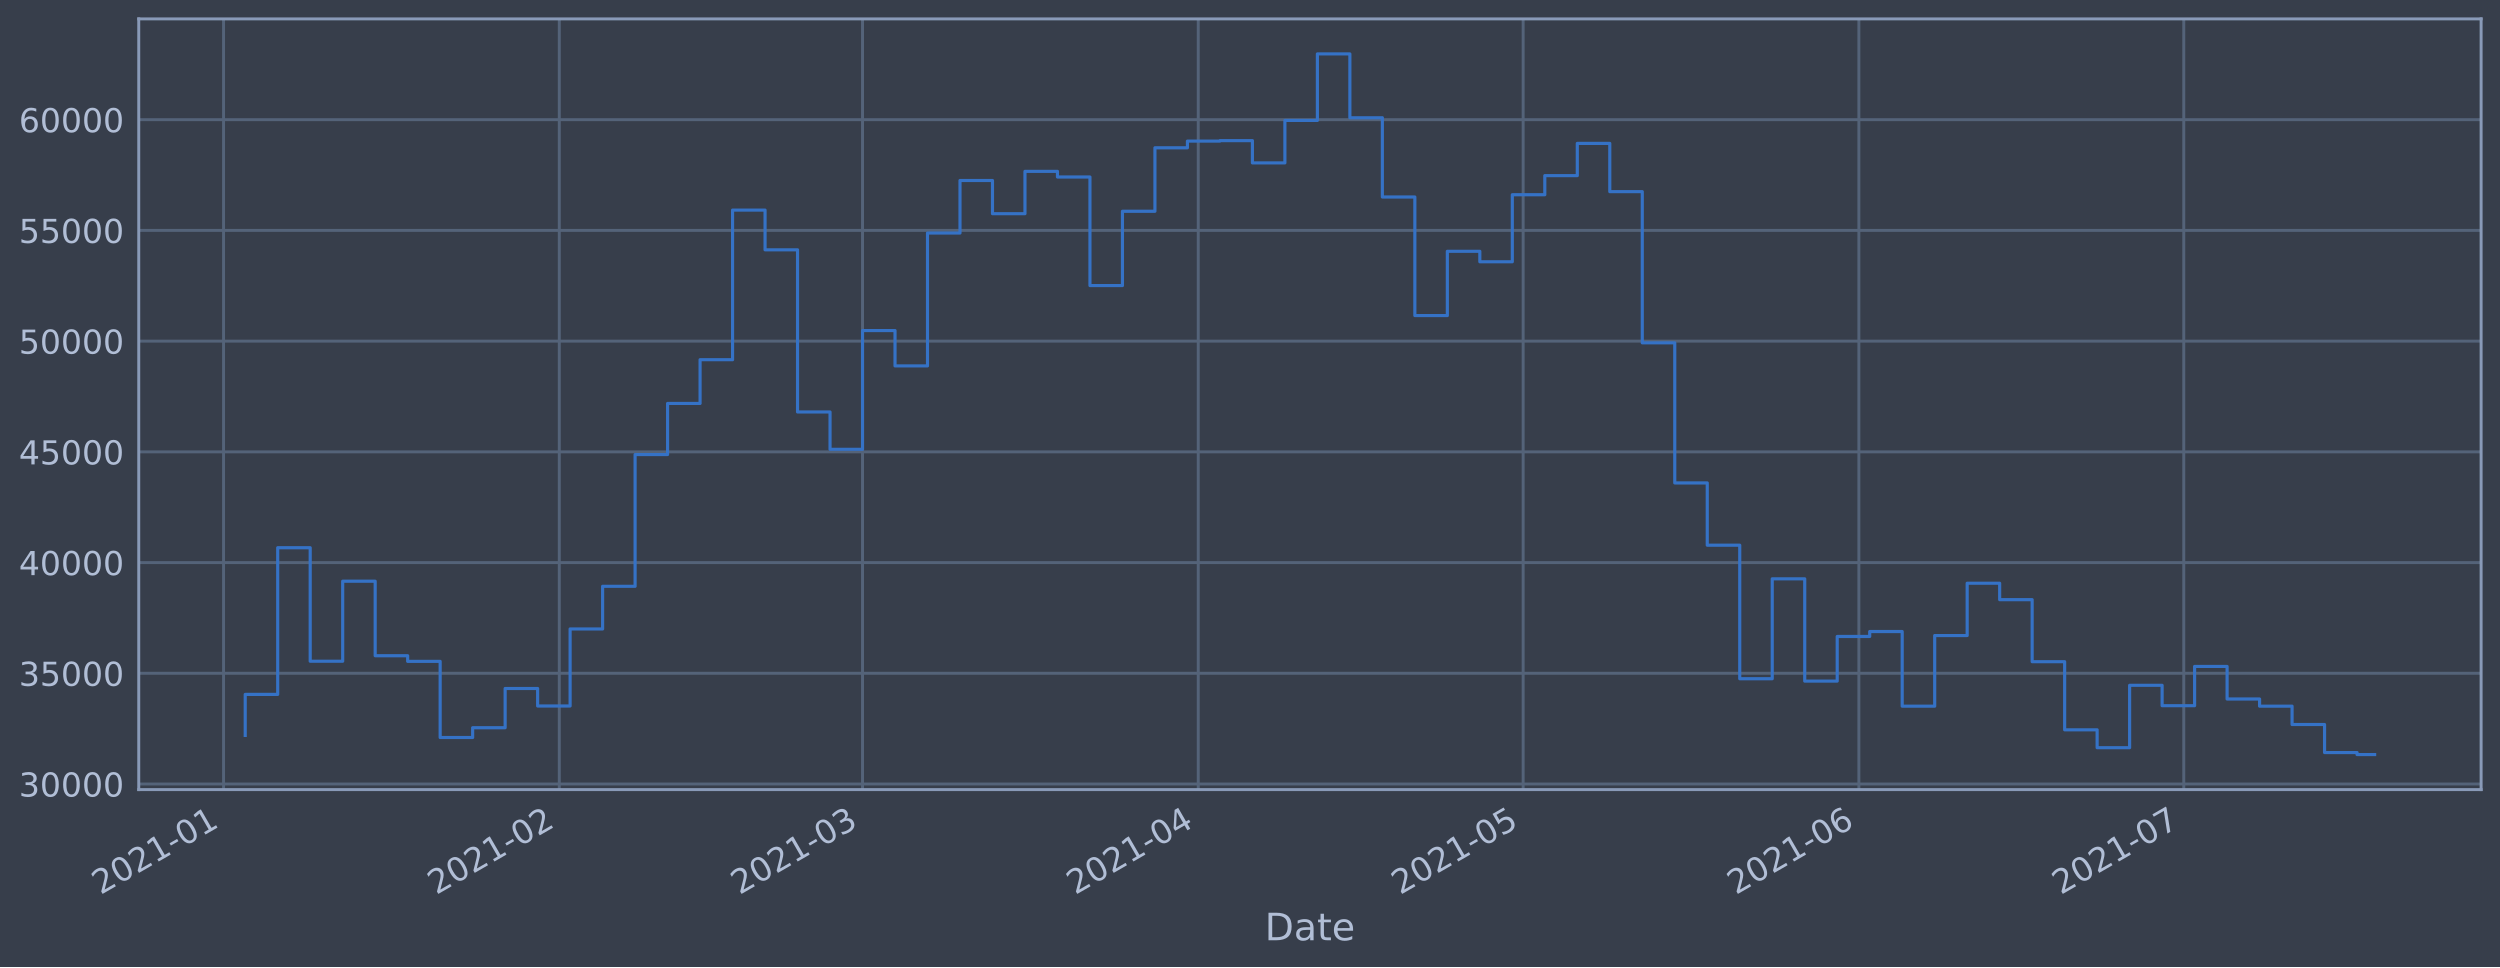
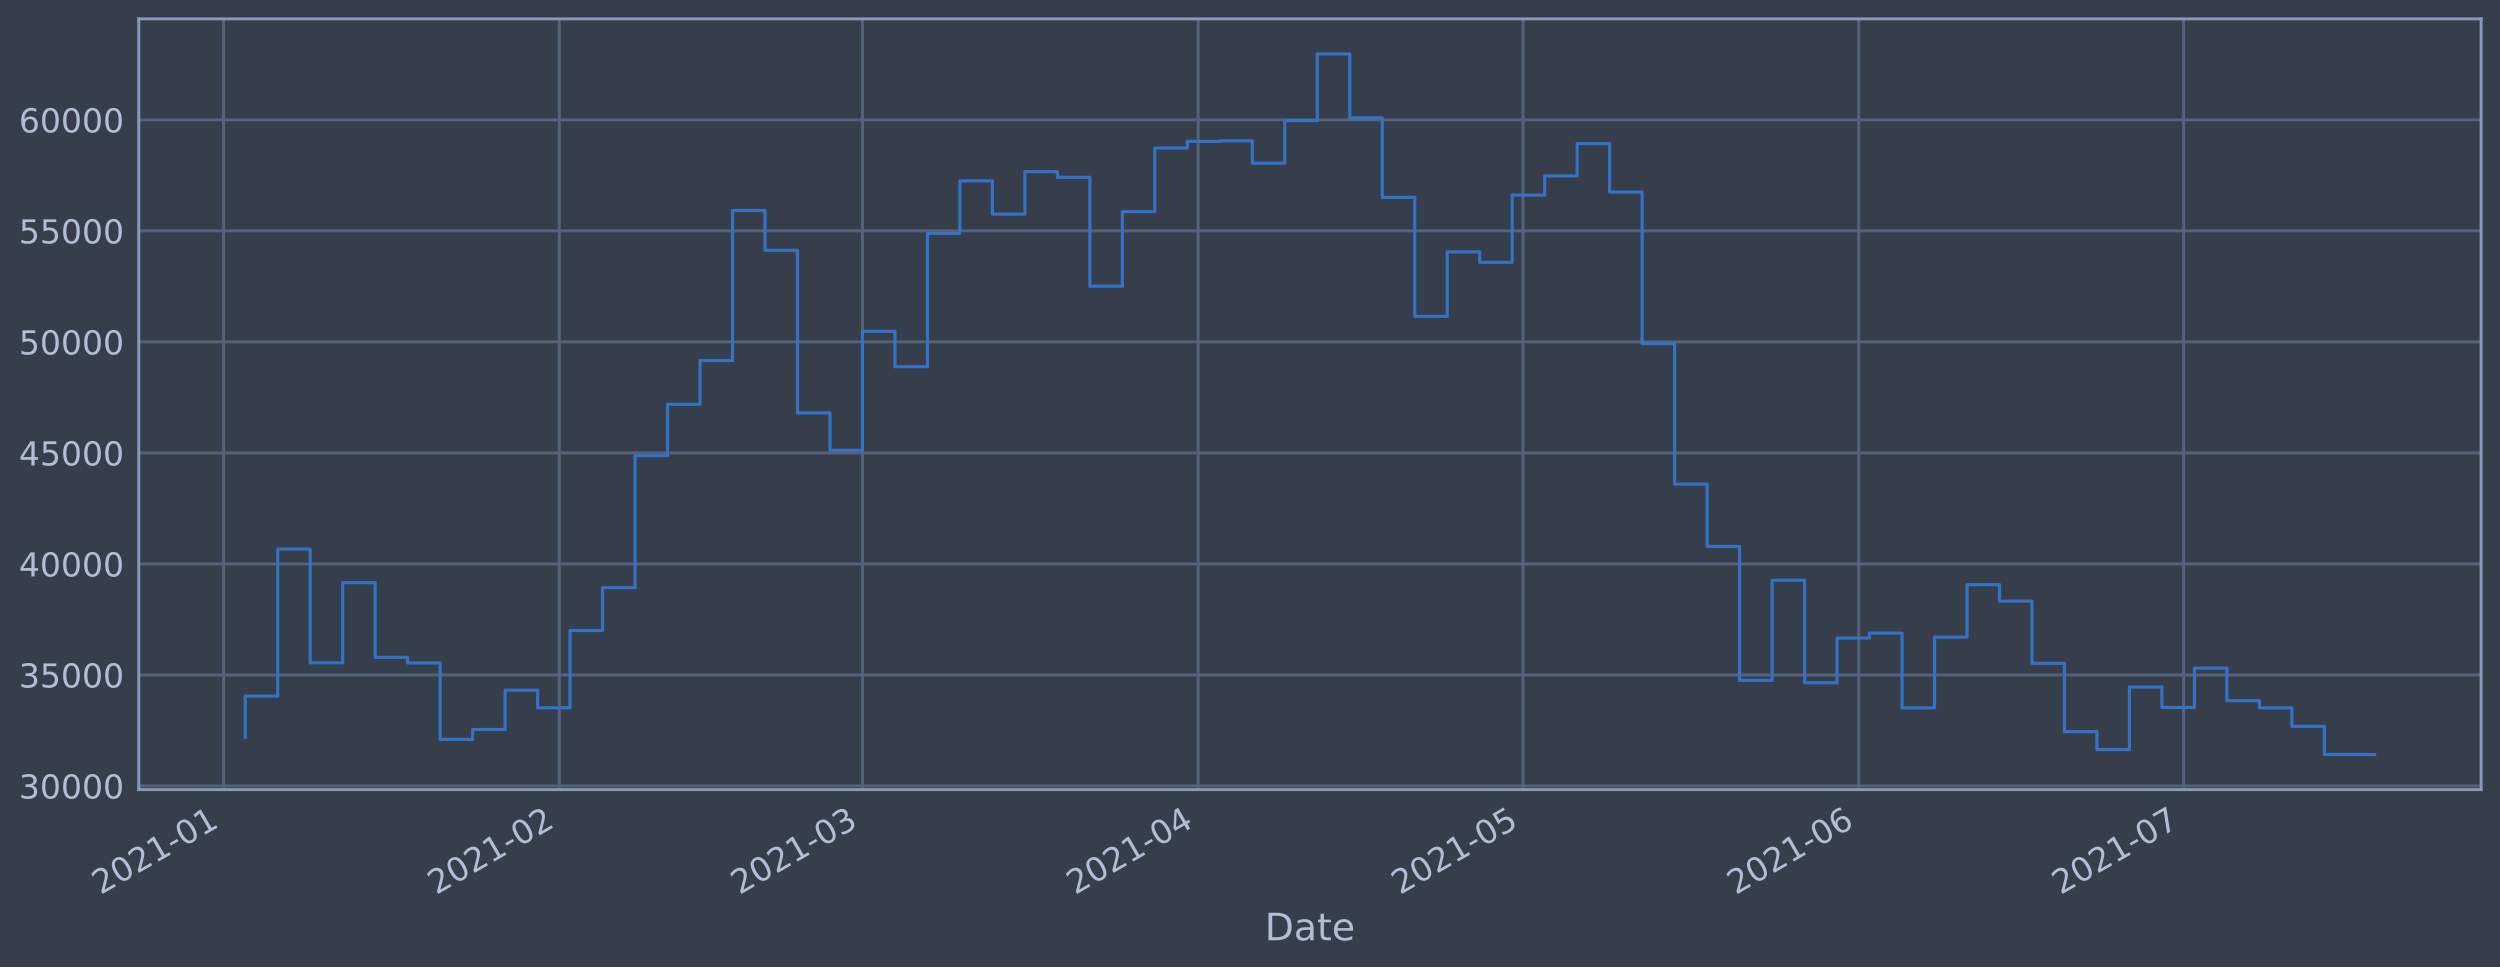
<svg xmlns="http://www.w3.org/2000/svg" xmlns:xlink="http://www.w3.org/1999/xlink" height="368.58pt" version="1.1" viewBox="0 0 952.884 368.58" width="952.884pt">
  <defs>
    <style type="text/css">*{stroke-linecap:butt;stroke-linejoin:round;}</style>
  </defs>
  <g id="figure_1">
    <g id="patch_1">
      <path d="M 0 368.58  L 952.884 368.58  L 952.884 0  L 0 0  z " style="fill:#373e4b;" />
    </g>
    <g id="axes_1">
      <g id="patch_2">
        <path d="M 52.884 300.96  L 945.684 300.96  L 945.684 7.2  L 52.884 7.2  z " style="fill:#373e4b;" />
      </g>
      <g id="matplotlib.axis_1">
        <g id="xtick_1">
          <g id="line2d_1">
-             <path clip-path="url(#p0e90406b63)" d="M 85.21 300.96  L 85.21 7.2  " style="fill:none;stroke:#546379;stroke-linecap:square;stroke-width:1.12;" />
+             <path clip-path="url(#p31b3f32c4e)" d="M 85.211 300.96  L 85.211 7.2  " style="fill:none;stroke:#546379;stroke-linecap:square;stroke-width:1.12;" />
          </g>
          <g id="line2d_2" />
          <g id="text_1">
-             <g style="fill:#b1bed6;" transform="translate(38.30659 341.1745)rotate(-30)scale(0.126 -0.126)">
+             <g style="fill:#b1bed6;" transform="translate(38.30737 341.1745)rotate(-30)scale(0.126 -0.126)">
              <defs>
                <path d="M 1228 531  L 3431 531  L 3431 0  L 469 0  L 469 531  Q 828 903 1448 1529  Q 2069 2156 2228 2338  Q 2531 2678 2651 2914  Q 2772 3150 2772 3378  Q 2772 3750 2511 3984  Q 2250 4219 1831 4219  Q 1534 4219 1204 4116  Q 875 4013 500 3803  L 500 4441  Q 881 4594 1212 4672  Q 1544 4750 1819 4750  Q 2544 4750 2975 4387  Q 3406 4025 3406 3419  Q 3406 3131 3298 2873  Q 3191 2616 2906 2266  Q 2828 2175 2409 1742  Q 1991 1309 1228 531  z " id="DejaVuSans-32" transform="scale(0.015625)" />
                <path d="M 2034 4250  Q 1547 4250 1301 3770  Q 1056 3291 1056 2328  Q 1056 1369 1301 889  Q 1547 409 2034 409  Q 2525 409 2770 889  Q 3016 1369 3016 2328  Q 3016 3291 2770 3770  Q 2525 4250 2034 4250  z M 2034 4750  Q 2819 4750 3233 4129  Q 3647 3509 3647 2328  Q 3647 1150 3233 529  Q 2819 -91 2034 -91  Q 1250 -91 836 529  Q 422 1150 422 2328  Q 422 3509 836 4129  Q 1250 4750 2034 4750  z " id="DejaVuSans-30" transform="scale(0.015625)" />
                <path d="M 794 531  L 1825 531  L 1825 4091  L 703 3866  L 703 4441  L 1819 4666  L 2450 4666  L 2450 531  L 3481 531  L 3481 0  L 794 0  L 794 531  z " id="DejaVuSans-31" transform="scale(0.015625)" />
                <path d="M 313 2009  L 1997 2009  L 1997 1497  L 313 1497  L 313 2009  z " id="DejaVuSans-2d" transform="scale(0.015625)" />
              </defs>
              <use xlink:href="#DejaVuSans-32" />
              <use x="63.623" xlink:href="#DejaVuSans-30" />
              <use x="127.246" xlink:href="#DejaVuSans-32" />
              <use x="190.869" xlink:href="#DejaVuSans-31" />
              <use x="254.492" xlink:href="#DejaVuSans-2d" />
              <use x="290.576" xlink:href="#DejaVuSans-30" />
              <use x="354.199" xlink:href="#DejaVuSans-31" />
            </g>
          </g>
        </g>
        <g id="xtick_2">
          <g id="line2d_3">
-             <path clip-path="url(#p0e90406b63)" d="M 213.173 300.96  L 213.173 7.2  " style="fill:none;stroke:#546379;stroke-linecap:square;stroke-width:1.12;" />
+             <path clip-path="url(#p31b3f32c4e)" d="M 213.162 300.96  L 213.162 7.2  " style="fill:none;stroke:#546379;stroke-linecap:square;stroke-width:1.12;" />
          </g>
          <g id="line2d_4" />
          <g id="text_2">
-             <g style="fill:#b1bed6;" transform="translate(166.2701 341.1745)rotate(-30)scale(0.126 -0.126)">
+             <g style="fill:#b1bed6;" transform="translate(166.2586 341.1745)rotate(-30)scale(0.126 -0.126)">
              <use xlink:href="#DejaVuSans-32" />
              <use x="63.623" xlink:href="#DejaVuSans-30" />
              <use x="127.246" xlink:href="#DejaVuSans-32" />
              <use x="190.869" xlink:href="#DejaVuSans-31" />
              <use x="254.492" xlink:href="#DejaVuSans-2d" />
              <use x="290.576" xlink:href="#DejaVuSans-30" />
              <use x="354.199" xlink:href="#DejaVuSans-32" />
            </g>
          </g>
        </g>
        <g id="xtick_3">
          <g id="line2d_5">
-             <path clip-path="url(#p0e90406b63)" d="M 328.753 300.96  L 328.753 7.2  " style="fill:none;stroke:#546379;stroke-linecap:square;stroke-width:1.12;" />
+             <path clip-path="url(#p31b3f32c4e)" d="M 328.731 300.96  L 328.731 7.2  " style="fill:none;stroke:#546379;stroke-linecap:square;stroke-width:1.12;" />
          </g>
          <g id="line2d_6" />
          <g id="text_3">
-             <g style="fill:#b1bed6;" transform="translate(281.85 341.1745)rotate(-30)scale(0.126 -0.126)">
+             <g style="fill:#b1bed6;" transform="translate(281.8275 341.1745)rotate(-30)scale(0.126 -0.126)">
              <defs>
                <path d="M 2597 2516  Q 3050 2419 3304 2112  Q 3559 1806 3559 1356  Q 3559 666 3084 287  Q 2609 -91 1734 -91  Q 1441 -91 1130 -33  Q 819 25 488 141  L 488 750  Q 750 597 1062 519  Q 1375 441 1716 441  Q 2309 441 2620 675  Q 2931 909 2931 1356  Q 2931 1769 2642 2001  Q 2353 2234 1838 2234  L 1294 2234  L 1294 2753  L 1863 2753  Q 2328 2753 2575 2939  Q 2822 3125 2822 3475  Q 2822 3834 2567 4026  Q 2313 4219 1838 4219  Q 1578 4219 1281 4162  Q 984 4106 628 3988  L 628 4550  Q 988 4650 1302 4700  Q 1616 4750 1894 4750  Q 2613 4750 3031 4423  Q 3450 4097 3450 3541  Q 3450 3153 3228 2886  Q 3006 2619 2597 2516  z " id="DejaVuSans-33" transform="scale(0.015625)" />
              </defs>
              <use xlink:href="#DejaVuSans-32" />
              <use x="63.623" xlink:href="#DejaVuSans-30" />
              <use x="127.246" xlink:href="#DejaVuSans-32" />
              <use x="190.869" xlink:href="#DejaVuSans-31" />
              <use x="254.492" xlink:href="#DejaVuSans-2d" />
              <use x="290.576" xlink:href="#DejaVuSans-30" />
              <use x="354.199" xlink:href="#DejaVuSans-33" />
            </g>
          </g>
        </g>
        <g id="xtick_4">
          <g id="line2d_7">
-             <path clip-path="url(#p0e90406b63)" d="M 456.717 300.96  L 456.717 7.2  " style="fill:none;stroke:#546379;stroke-linecap:square;stroke-width:1.12;" />
+             <path clip-path="url(#p31b3f32c4e)" d="M 456.682 300.96  L 456.682 7.2  " style="fill:none;stroke:#546379;stroke-linecap:square;stroke-width:1.12;" />
          </g>
          <g id="line2d_8" />
          <g id="text_4">
-             <g style="fill:#b1bed6;" transform="translate(409.8134 341.1745)rotate(-30)scale(0.126 -0.126)">
+             <g style="fill:#b1bed6;" transform="translate(409.7788 341.1745)rotate(-30)scale(0.126 -0.126)">
              <defs>
                <path d="M 2419 4116  L 825 1625  L 2419 1625  L 2419 4116  z M 2253 4666  L 3047 4666  L 3047 1625  L 3713 1625  L 3713 1100  L 3047 1100  L 3047 0  L 2419 0  L 2419 1100  L 313 1100  L 313 1709  L 2253 4666  z " id="DejaVuSans-34" transform="scale(0.015625)" />
              </defs>
              <use xlink:href="#DejaVuSans-32" />
              <use x="63.623" xlink:href="#DejaVuSans-30" />
              <use x="127.246" xlink:href="#DejaVuSans-32" />
              <use x="190.869" xlink:href="#DejaVuSans-31" />
              <use x="254.492" xlink:href="#DejaVuSans-2d" />
              <use x="290.576" xlink:href="#DejaVuSans-30" />
              <use x="354.199" xlink:href="#DejaVuSans-34" />
            </g>
          </g>
        </g>
        <g id="xtick_5">
          <g id="line2d_9">
-             <path clip-path="url(#p0e90406b63)" d="M 580.552 300.96  L 580.552 7.2  " style="fill:none;stroke:#546379;stroke-linecap:square;stroke-width:1.12;" />
+             <path clip-path="url(#p31b3f32c4e)" d="M 580.506 300.96  L 580.506 7.2  " style="fill:none;stroke:#546379;stroke-linecap:square;stroke-width:1.12;" />
          </g>
          <g id="line2d_10" />
          <g id="text_5">
-             <g style="fill:#b1bed6;" transform="translate(533.649 341.1745)rotate(-30)scale(0.126 -0.126)">
+             <g style="fill:#b1bed6;" transform="translate(533.6026 341.1745)rotate(-30)scale(0.126 -0.126)">
              <defs>
                <path d="M 691 4666  L 3169 4666  L 3169 4134  L 1269 4134  L 1269 2991  Q 1406 3038 1543 3061  Q 1681 3084 1819 3084  Q 2600 3084 3056 2656  Q 3513 2228 3513 1497  Q 3513 744 3044 326  Q 2575 -91 1722 -91  Q 1428 -91 1123 -41  Q 819 9 494 109  L 494 744  Q 775 591 1075 516  Q 1375 441 1709 441  Q 2250 441 2565 725  Q 2881 1009 2881 1497  Q 2881 1984 2565 2268  Q 2250 2553 1709 2553  Q 1456 2553 1204 2497  Q 953 2441 691 2322  L 691 4666  z " id="DejaVuSans-35" transform="scale(0.015625)" />
              </defs>
              <use xlink:href="#DejaVuSans-32" />
              <use x="63.623" xlink:href="#DejaVuSans-30" />
              <use x="127.246" xlink:href="#DejaVuSans-32" />
              <use x="190.869" xlink:href="#DejaVuSans-31" />
              <use x="254.492" xlink:href="#DejaVuSans-2d" />
              <use x="290.576" xlink:href="#DejaVuSans-30" />
              <use x="354.199" xlink:href="#DejaVuSans-35" />
            </g>
          </g>
        </g>
        <g id="xtick_6">
          <g id="line2d_11">
-             <path clip-path="url(#p0e90406b63)" d="M 708.516 300.96  L 708.516 7.2  " style="fill:none;stroke:#546379;stroke-linecap:square;stroke-width:1.12;" />
+             <path clip-path="url(#p31b3f32c4e)" d="M 708.457 300.96  L 708.457 7.2  " style="fill:none;stroke:#546379;stroke-linecap:square;stroke-width:1.12;" />
          </g>
          <g id="line2d_12" />
          <g id="text_6">
-             <g style="fill:#b1bed6;" transform="translate(661.6125 341.1745)rotate(-30)scale(0.126 -0.126)">
+             <g style="fill:#b1bed6;" transform="translate(661.5538 341.1745)rotate(-30)scale(0.126 -0.126)">
              <defs>
                <path d="M 2113 2584  Q 1688 2584 1439 2293  Q 1191 2003 1191 1497  Q 1191 994 1439 701  Q 1688 409 2113 409  Q 2538 409 2786 701  Q 3034 994 3034 1497  Q 3034 2003 2786 2293  Q 2538 2584 2113 2584  z M 3366 4563  L 3366 3988  Q 3128 4100 2886 4159  Q 2644 4219 2406 4219  Q 1781 4219 1451 3797  Q 1122 3375 1075 2522  Q 1259 2794 1537 2939  Q 1816 3084 2150 3084  Q 2853 3084 3261 2657  Q 3669 2231 3669 1497  Q 3669 778 3244 343  Q 2819 -91 2113 -91  Q 1303 -91 875 529  Q 447 1150 447 2328  Q 447 3434 972 4092  Q 1497 4750 2381 4750  Q 2619 4750 2861 4703  Q 3103 4656 3366 4563  z " id="DejaVuSans-36" transform="scale(0.015625)" />
              </defs>
              <use xlink:href="#DejaVuSans-32" />
              <use x="63.623" xlink:href="#DejaVuSans-30" />
              <use x="127.246" xlink:href="#DejaVuSans-32" />
              <use x="190.869" xlink:href="#DejaVuSans-31" />
              <use x="254.492" xlink:href="#DejaVuSans-2d" />
              <use x="290.576" xlink:href="#DejaVuSans-30" />
              <use x="354.199" xlink:href="#DejaVuSans-36" />
            </g>
          </g>
        </g>
        <g id="xtick_7">
          <g id="line2d_13">
-             <path clip-path="url(#p0e90406b63)" d="M 832.351 300.96  L 832.351 7.2  " style="fill:none;stroke:#546379;stroke-linecap:square;stroke-width:1.12;" />
+             <path clip-path="url(#p31b3f32c4e)" d="M 832.281 300.96  L 832.281 7.2  " style="fill:none;stroke:#546379;stroke-linecap:square;stroke-width:1.12;" />
          </g>
          <g id="line2d_14" />
          <g id="text_7">
-             <g style="fill:#b1bed6;" transform="translate(785.4481 341.1745)rotate(-30)scale(0.126 -0.126)">
+             <g style="fill:#b1bed6;" transform="translate(785.3777 341.1745)rotate(-30)scale(0.126 -0.126)">
              <defs>
                <path d="M 525 4666  L 3525 4666  L 3525 4397  L 1831 0  L 1172 0  L 2766 4134  L 525 4134  L 525 4666  z " id="DejaVuSans-37" transform="scale(0.015625)" />
              </defs>
              <use xlink:href="#DejaVuSans-32" />
              <use x="63.623" xlink:href="#DejaVuSans-30" />
              <use x="127.246" xlink:href="#DejaVuSans-32" />
              <use x="190.869" xlink:href="#DejaVuSans-31" />
              <use x="254.492" xlink:href="#DejaVuSans-2d" />
              <use x="290.576" xlink:href="#DejaVuSans-30" />
              <use x="354.199" xlink:href="#DejaVuSans-37" />
            </g>
          </g>
        </g>
        <g id="text_8">
          <g style="fill:#b1bed6;" transform="translate(482.0746 358.3856)scale(0.144 -0.144)">
            <defs>
              <path d="M 1259 4147  L 1259 519  L 2022 519  Q 2988 519 3436 956  Q 3884 1394 3884 2338  Q 3884 3275 3436 3711  Q 2988 4147 2022 4147  L 1259 4147  z M 628 4666  L 1925 4666  Q 3281 4666 3915 4102  Q 4550 3538 4550 2338  Q 4550 1131 3912 565  Q 3275 0 1925 0  L 628 0  L 628 4666  z " id="DejaVuSans-44" transform="scale(0.015625)" />
              <path d="M 2194 1759  Q 1497 1759 1228 1600  Q 959 1441 959 1056  Q 959 750 1161 570  Q 1363 391 1709 391  Q 2188 391 2477 730  Q 2766 1069 2766 1631  L 2766 1759  L 2194 1759  z M 3341 1997  L 3341 0  L 2766 0  L 2766 531  Q 2569 213 2275 61  Q 1981 -91 1556 -91  Q 1019 -91 701 211  Q 384 513 384 1019  Q 384 1609 779 1909  Q 1175 2209 1959 2209  L 2766 2209  L 2766 2266  Q 2766 2663 2505 2880  Q 2244 3097 1772 3097  Q 1472 3097 1187 3025  Q 903 2953 641 2809  L 641 3341  Q 956 3463 1253 3523  Q 1550 3584 1831 3584  Q 2591 3584 2966 3190  Q 3341 2797 3341 1997  z " id="DejaVuSans-61" transform="scale(0.015625)" />
              <path d="M 1172 4494  L 1172 3500  L 2356 3500  L 2356 3053  L 1172 3053  L 1172 1153  Q 1172 725 1289 603  Q 1406 481 1766 481  L 2356 481  L 2356 0  L 1766 0  Q 1100 0 847 248  Q 594 497 594 1153  L 594 3053  L 172 3053  L 172 3500  L 594 3500  L 594 4494  L 1172 4494  z " id="DejaVuSans-74" transform="scale(0.015625)" />
              <path d="M 3597 1894  L 3597 1613  L 953 1613  Q 991 1019 1311 708  Q 1631 397 2203 397  Q 2534 397 2845 478  Q 3156 559 3463 722  L 3463 178  Q 3153 47 2828 -22  Q 2503 -91 2169 -91  Q 1331 -91 842 396  Q 353 884 353 1716  Q 353 2575 817 3079  Q 1281 3584 2069 3584  Q 2775 3584 3186 3129  Q 3597 2675 3597 1894  z M 3022 2063  Q 3016 2534 2758 2815  Q 2500 3097 2075 3097  Q 1594 3097 1305 2825  Q 1016 2553 972 2059  L 3022 2063  z " id="DejaVuSans-65" transform="scale(0.015625)" />
            </defs>
            <use xlink:href="#DejaVuSans-44" />
            <use x="77.002" xlink:href="#DejaVuSans-61" />
            <use x="138.281" xlink:href="#DejaVuSans-74" />
            <use x="177.49" xlink:href="#DejaVuSans-65" />
          </g>
        </g>
      </g>
      <g id="matplotlib.axis_2">
        <g id="ytick_1">
          <g id="line2d_15">
-             <path clip-path="url(#p0e90406b63)" d="M 52.884 298.83  L 945.684 298.83  " style="fill:none;stroke:#546379;stroke-linecap:square;stroke-width:1.12;" />
+             <path clip-path="url(#p31b3f32c4e)" d="M 52.884 299.572  L 945.684 299.572  " style="fill:none;stroke:#546379;stroke-linecap:square;stroke-width:1.12;" />
          </g>
          <g id="line2d_16" />
          <g id="text_9">
-             <g style="fill:#b1bed6;" transform="translate(7.2 303.6174)scale(0.126 -0.126)">
+             <g style="fill:#b1bed6;" transform="translate(7.2 304.3588)scale(0.126 -0.126)">
              <use xlink:href="#DejaVuSans-33" />
              <use x="63.623" xlink:href="#DejaVuSans-30" />
              <use x="127.246" xlink:href="#DejaVuSans-30" />
              <use x="190.869" xlink:href="#DejaVuSans-30" />
              <use x="254.492" xlink:href="#DejaVuSans-30" />
            </g>
          </g>
        </g>
        <g id="ytick_2">
          <g id="line2d_17">
-             <path clip-path="url(#p0e90406b63)" d="M 52.884 256.628  L 945.684 256.628  " style="fill:none;stroke:#546379;stroke-linecap:square;stroke-width:1.12;" />
+             <path clip-path="url(#p31b3f32c4e)" d="M 52.884 257.257  L 945.684 257.257  " style="fill:none;stroke:#546379;stroke-linecap:square;stroke-width:1.12;" />
          </g>
          <g id="line2d_18" />
          <g id="text_10">
-             <g style="fill:#b1bed6;" transform="translate(7.2 261.4146)scale(0.126 -0.126)">
+             <g style="fill:#b1bed6;" transform="translate(7.2 262.0436)scale(0.126 -0.126)">
              <use xlink:href="#DejaVuSans-33" />
              <use x="63.623" xlink:href="#DejaVuSans-35" />
              <use x="127.246" xlink:href="#DejaVuSans-30" />
              <use x="190.869" xlink:href="#DejaVuSans-30" />
              <use x="254.492" xlink:href="#DejaVuSans-30" />
            </g>
          </g>
        </g>
        <g id="ytick_3">
          <g id="line2d_19">
-             <path clip-path="url(#p0e90406b63)" d="M 52.884 214.425  L 945.684 214.425  " style="fill:none;stroke:#546379;stroke-linecap:square;stroke-width:1.12;" />
+             <path clip-path="url(#p31b3f32c4e)" d="M 52.884 214.941  L 945.684 214.941  " style="fill:none;stroke:#546379;stroke-linecap:square;stroke-width:1.12;" />
          </g>
          <g id="line2d_20" />
          <g id="text_11">
-             <g style="fill:#b1bed6;" transform="translate(7.2 219.2118)scale(0.126 -0.126)">
+             <g style="fill:#b1bed6;" transform="translate(7.2 219.7284)scale(0.126 -0.126)">
              <use xlink:href="#DejaVuSans-34" />
              <use x="63.623" xlink:href="#DejaVuSans-30" />
              <use x="127.246" xlink:href="#DejaVuSans-30" />
              <use x="190.869" xlink:href="#DejaVuSans-30" />
              <use x="254.492" xlink:href="#DejaVuSans-30" />
            </g>
          </g>
        </g>
        <g id="ytick_4">
          <g id="line2d_21">
-             <path clip-path="url(#p0e90406b63)" d="M 52.884 172.222  L 945.684 172.222  " style="fill:none;stroke:#546379;stroke-linecap:square;stroke-width:1.12;" />
+             <path clip-path="url(#p31b3f32c4e)" d="M 52.884 172.626  L 945.684 172.626  " style="fill:none;stroke:#546379;stroke-linecap:square;stroke-width:1.12;" />
          </g>
          <g id="line2d_22" />
          <g id="text_12">
-             <g style="fill:#b1bed6;" transform="translate(7.2 177.0091)scale(0.126 -0.126)">
+             <g style="fill:#b1bed6;" transform="translate(7.2 177.4132)scale(0.126 -0.126)">
              <use xlink:href="#DejaVuSans-34" />
              <use x="63.623" xlink:href="#DejaVuSans-35" />
              <use x="127.246" xlink:href="#DejaVuSans-30" />
              <use x="190.869" xlink:href="#DejaVuSans-30" />
              <use x="254.492" xlink:href="#DejaVuSans-30" />
            </g>
          </g>
        </g>
        <g id="ytick_5">
          <g id="line2d_23">
-             <path clip-path="url(#p0e90406b63)" d="M 52.884 130.019  L 945.684 130.019  " style="fill:none;stroke:#546379;stroke-linecap:square;stroke-width:1.12;" />
+             <path clip-path="url(#p31b3f32c4e)" d="M 52.884 130.311  L 945.684 130.311  " style="fill:none;stroke:#546379;stroke-linecap:square;stroke-width:1.12;" />
          </g>
          <g id="line2d_24" />
          <g id="text_13">
-             <g style="fill:#b1bed6;" transform="translate(7.2 134.8063)scale(0.126 -0.126)">
+             <g style="fill:#b1bed6;" transform="translate(7.2 135.098)scale(0.126 -0.126)">
              <use xlink:href="#DejaVuSans-35" />
              <use x="63.623" xlink:href="#DejaVuSans-30" />
              <use x="127.246" xlink:href="#DejaVuSans-30" />
              <use x="190.869" xlink:href="#DejaVuSans-30" />
              <use x="254.492" xlink:href="#DejaVuSans-30" />
            </g>
          </g>
        </g>
        <g id="ytick_6">
          <g id="line2d_25">
-             <path clip-path="url(#p0e90406b63)" d="M 52.884 87.817  L 945.684 87.817  " style="fill:none;stroke:#546379;stroke-linecap:square;stroke-width:1.12;" />
+             <path clip-path="url(#p31b3f32c4e)" d="M 52.884 87.996  L 945.684 87.996  " style="fill:none;stroke:#546379;stroke-linecap:square;stroke-width:1.12;" />
          </g>
          <g id="line2d_26" />
          <g id="text_14">
-             <g style="fill:#b1bed6;" transform="translate(7.2 92.60353)scale(0.126 -0.126)">
+             <g style="fill:#b1bed6;" transform="translate(7.2 92.78275)scale(0.126 -0.126)">
              <use xlink:href="#DejaVuSans-35" />
              <use x="63.623" xlink:href="#DejaVuSans-35" />
              <use x="127.246" xlink:href="#DejaVuSans-30" />
              <use x="190.869" xlink:href="#DejaVuSans-30" />
              <use x="254.492" xlink:href="#DejaVuSans-30" />
            </g>
          </g>
        </g>
        <g id="ytick_7">
          <g id="line2d_27">
-             <path clip-path="url(#p0e90406b63)" d="M 52.884 45.614  L 945.684 45.614  " style="fill:none;stroke:#546379;stroke-linecap:square;stroke-width:1.12;" />
+             <path clip-path="url(#p31b3f32c4e)" d="M 52.884 45.681  L 945.684 45.681  " style="fill:none;stroke:#546379;stroke-linecap:square;stroke-width:1.12;" />
          </g>
          <g id="line2d_28" />
          <g id="text_15">
-             <g style="fill:#b1bed6;" transform="translate(7.2 50.40076)scale(0.126 -0.126)">
+             <g style="fill:#b1bed6;" transform="translate(7.2 50.46753)scale(0.126 -0.126)">
              <use xlink:href="#DejaVuSans-36" />
              <use x="63.623" xlink:href="#DejaVuSans-30" />
              <use x="127.246" xlink:href="#DejaVuSans-30" />
              <use x="190.869" xlink:href="#DejaVuSans-30" />
              <use x="254.492" xlink:href="#DejaVuSans-30" />
            </g>
          </g>
        </g>
      </g>
      <g id="line2d_29">
-         <path clip-path="url(#p0e90406b63)" d="M 93.466 280.299  L 93.466 264.674  L 105.849 264.674  L 105.849 208.768  L 118.233 208.768  L 118.233 252.028  L 130.616 252.028  L 130.616 221.528  L 143 221.528  L 143 249.934  L 155.383 249.934  L 155.383 252.078  L 167.767 252.078  L 167.767 281.107  L 180.15 281.107  L 180.15 277.376  L 192.534 277.376  L 192.534 262.416  L 204.918 262.416  L 204.918 269.095  L 217.301 269.095  L 217.301 239.729  L 229.685 239.729  L 229.685 223.472  L 242.068 223.472  L 242.068 173.25  L 254.452 173.25  L 254.452 153.778  L 266.835 153.778  L 266.835 137.109  L 279.219 137.109  L 279.219 80.081  L 291.603 80.081  L 291.603 95.216  L 303.986 95.216  L 303.986 157.026  L 316.37 157.026  L 316.37 171.261  L 328.753 171.261  L 328.753 125.987  L 341.137 125.987  L 341.137 139.459  L 353.52 139.459  L 353.52 88.817  L 365.904 88.817  L 365.904 68.798  L 378.287 68.798  L 378.287 81.446  L 390.671 81.446  L 390.671 65.315  L 403.055 65.315  L 403.055 67.465  L 415.438 67.465  L 415.438 108.848  L 427.822 108.848  L 427.822 80.524  L 440.205 80.524  L 440.205 56.332  L 452.589 56.332  L 452.589 53.79  L 464.972 53.79  L 464.972 53.598  L 477.356 53.598  L 477.356 62.085  L 489.74 62.085  L 489.74 45.91  L 502.123 45.91  L 502.123 20.553  L 514.507 20.553  L 514.507 44.879  L 526.89 44.879  L 526.89 75.089  L 539.274 75.089  L 539.274 120.286  L 551.657 120.286  L 551.657 95.779  L 564.041 95.779  L 564.041 99.767  L 576.424 99.767  L 576.424 74.223  L 588.808 74.223  L 588.808 66.941  L 601.192 66.941  L 601.192 54.655  L 613.575 54.655  L 613.575 73.046  L 625.959 73.046  L 625.959 130.673  L 638.342 130.673  L 638.342 184.071  L 650.726 184.071  L 650.726 207.805  L 663.109 207.805  L 663.109 258.699  L 675.493 258.699  L 675.493 220.62  L 687.876 220.62  L 687.876 259.601  L 700.26 259.601  L 700.26 242.594  L 712.644 242.594  L 712.644 240.713  L 725.027 240.713  L 725.027 269.163  L 737.411 269.163  L 737.411 242.24  L 749.794 242.24  L 749.794 222.301  L 762.178 222.301  L 762.178 228.564  L 774.561 228.564  L 774.561 252.203  L 786.945 252.203  L 786.945 278.171  L 799.329 278.171  L 799.329 284.983  L 811.712 284.983  L 811.712 261.214  L 824.096 261.214  L 824.096 268.977  L 836.479 268.977  L 836.479 254.017  L 848.863 254.017  L 848.863 266.427  L 861.246 266.427  L 861.246 269.157  L 873.63 269.157  L 873.63 276.154  L 886.013 276.154  L 886.013 286.834  L 898.397 286.834  L 898.397 287.607  L 905.102 287.607  L 905.102 287.607  " style="fill:none;stroke:#3572c6;stroke-linecap:square;stroke-width:1.2;" />
+         <path clip-path="url(#p31b3f32c4e)" d="M 93.466 280.992  L 93.466 265.325  L 105.848 265.325  L 105.848 209.269  L 118.23 209.269  L 118.23 252.645  L 130.613 252.645  L 130.613 222.063  L 142.995 222.063  L 142.995 250.545  L 155.377 250.545  L 155.377 252.695  L 167.76 252.695  L 167.76 281.802  L 180.142 281.802  L 180.142 278.06  L 192.525 278.06  L 192.525 263.06  L 204.907 263.06  L 204.907 269.757  L 217.289 269.757  L 217.289 240.313  L 229.672 240.313  L 229.672 224.013  L 242.054 224.013  L 242.054 173.657  L 254.437 173.657  L 254.437 154.133  L 266.819 154.133  L 266.819 137.419  L 279.201 137.419  L 279.201 80.239  L 291.584 80.239  L 291.584 95.414  L 303.966 95.414  L 303.966 157.389  L 316.348 157.389  L 316.348 171.662  L 328.731 171.662  L 328.731 126.268  L 341.113 126.268  L 341.113 139.776  L 353.496 139.776  L 353.496 88.998  L 365.878 88.998  L 365.878 68.926  L 378.26 68.926  L 378.26 81.609  L 390.643 81.609  L 390.643 65.434  L 403.025 65.434  L 403.025 67.59  L 415.407 67.59  L 415.407 109.084  L 427.79 109.084  L 427.79 80.684  L 440.172 80.684  L 440.172 56.427  L 452.555 56.427  L 452.555 53.878  L 464.937 53.878  L 464.937 53.686  L 477.319 53.686  L 477.319 62.195  L 489.702 62.195  L 489.702 45.978  L 502.084 45.978  L 502.084 20.553  L 514.466 20.553  L 514.466 44.943  L 526.849 44.943  L 526.849 75.234  L 539.231 75.234  L 539.231 120.552  L 551.614 120.552  L 551.614 95.979  L 563.996 95.979  L 563.996 99.978  L 576.378 99.978  L 576.378 74.366  L 588.761 74.366  L 588.761 67.065  L 601.143 67.065  L 601.143 54.746  L 613.526 54.746  L 613.526 73.185  L 625.908 73.185  L 625.908 130.967  L 638.29 130.967  L 638.29 184.506  L 650.673 184.506  L 650.673 208.304  L 663.055 208.304  L 663.055 259.334  L 675.437 259.334  L 675.437 221.153  L 687.82 221.153  L 687.82 260.238  L 700.202 260.238  L 700.202 243.186  L 712.585 243.186  L 712.585 241.299  L 724.967 241.299  L 724.967 269.825  L 737.349 269.825  L 737.349 242.831  L 749.732 242.831  L 749.732 222.839  L 762.114 222.839  L 762.114 229.118  L 774.496 229.118  L 774.496 252.821  L 786.879 252.821  L 786.879 278.858  L 799.261 278.858  L 799.261 285.688  L 811.644 285.688  L 811.644 261.855  L 824.026 261.855  L 824.026 269.639  L 836.408 269.639  L 836.408 254.639  L 848.791 254.639  L 848.791 267.082  L 861.173 267.082  L 861.173 269.819  L 873.556 269.819  L 873.556 276.835  L 885.938 276.835  L 885.938 287.544  L 905.102 287.607  L 905.102 287.607  " style="fill:none;stroke:#3572c6;stroke-linecap:square;stroke-width:1.2;" />
      </g>
      <g id="patch_3">
        <path d="M 52.884 300.96  L 52.884 7.2  " style="fill:none;stroke:#899ab8;stroke-linecap:square;stroke-linejoin:miter;stroke-width:1.12;" />
      </g>
      <g id="patch_4">
        <path d="M 945.684 300.96  L 945.684 7.2  " style="fill:none;stroke:#899ab8;stroke-linecap:square;stroke-linejoin:miter;stroke-width:1.12;" />
      </g>
      <g id="patch_5">
        <path d="M 52.884 300.96  L 945.684 300.96  " style="fill:none;stroke:#899ab8;stroke-linecap:square;stroke-linejoin:miter;stroke-width:1.12;" />
      </g>
      <g id="patch_6">
        <path d="M 52.884 7.2  L 945.684 7.2  " style="fill:none;stroke:#899ab8;stroke-linecap:square;stroke-linejoin:miter;stroke-width:1.12;" />
      </g>
    </g>
  </g>
  <defs>
-     <clipPath id="p0e90406b63">
+     <clipPath id="p31b3f32c4e">
      <rect height="293.76" width="892.8" x="52.884" y="7.2" />
    </clipPath>
  </defs>
</svg>
